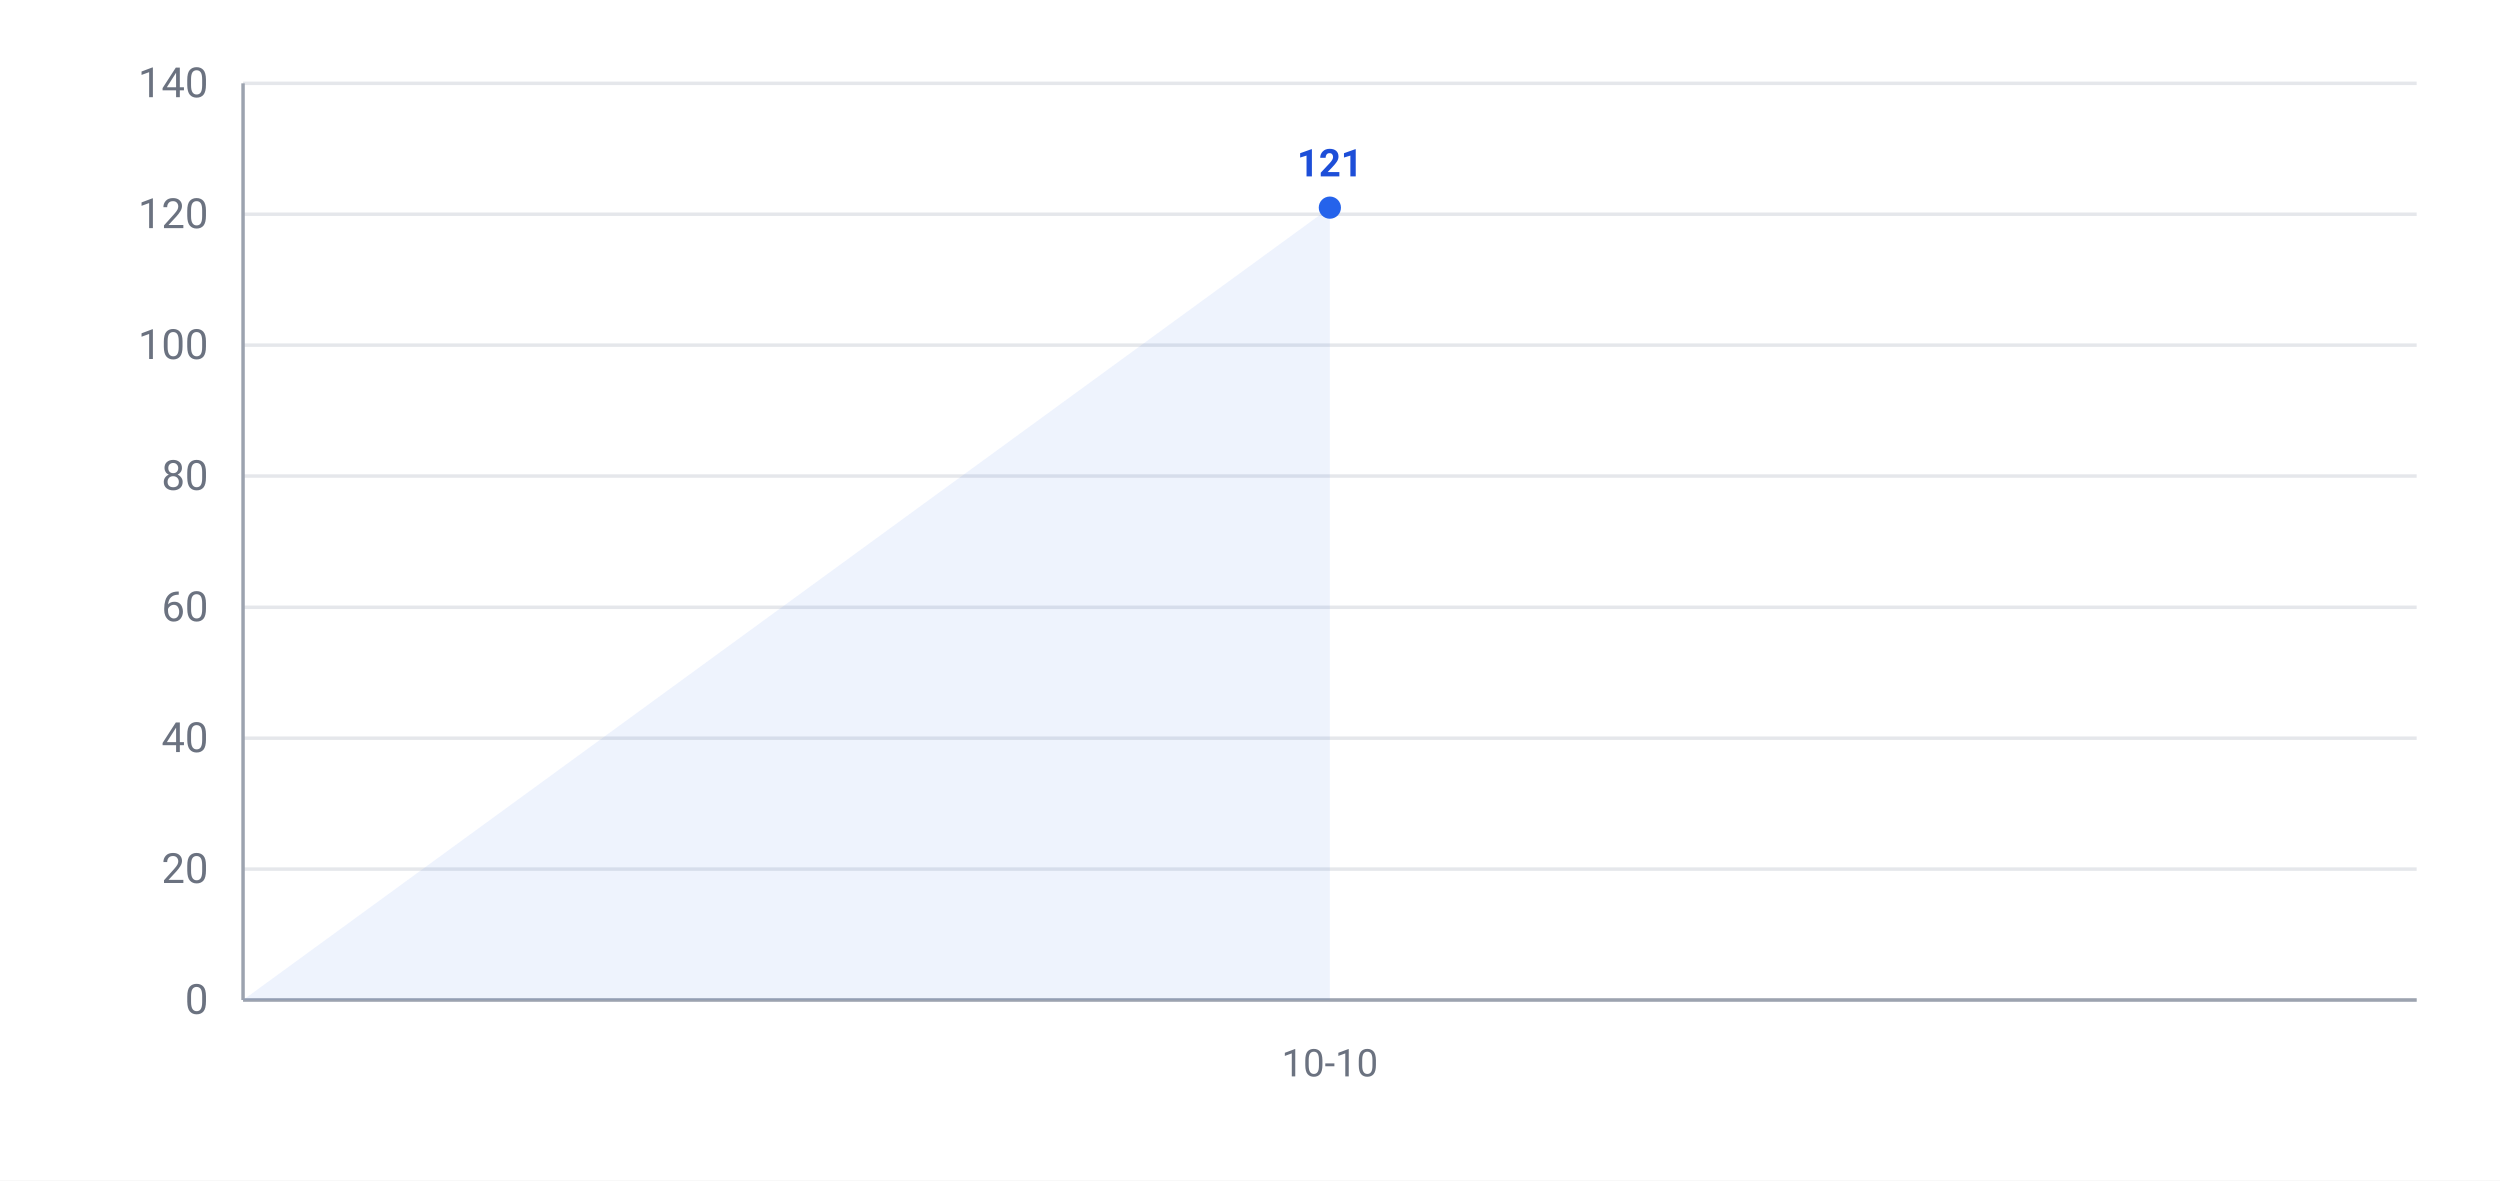
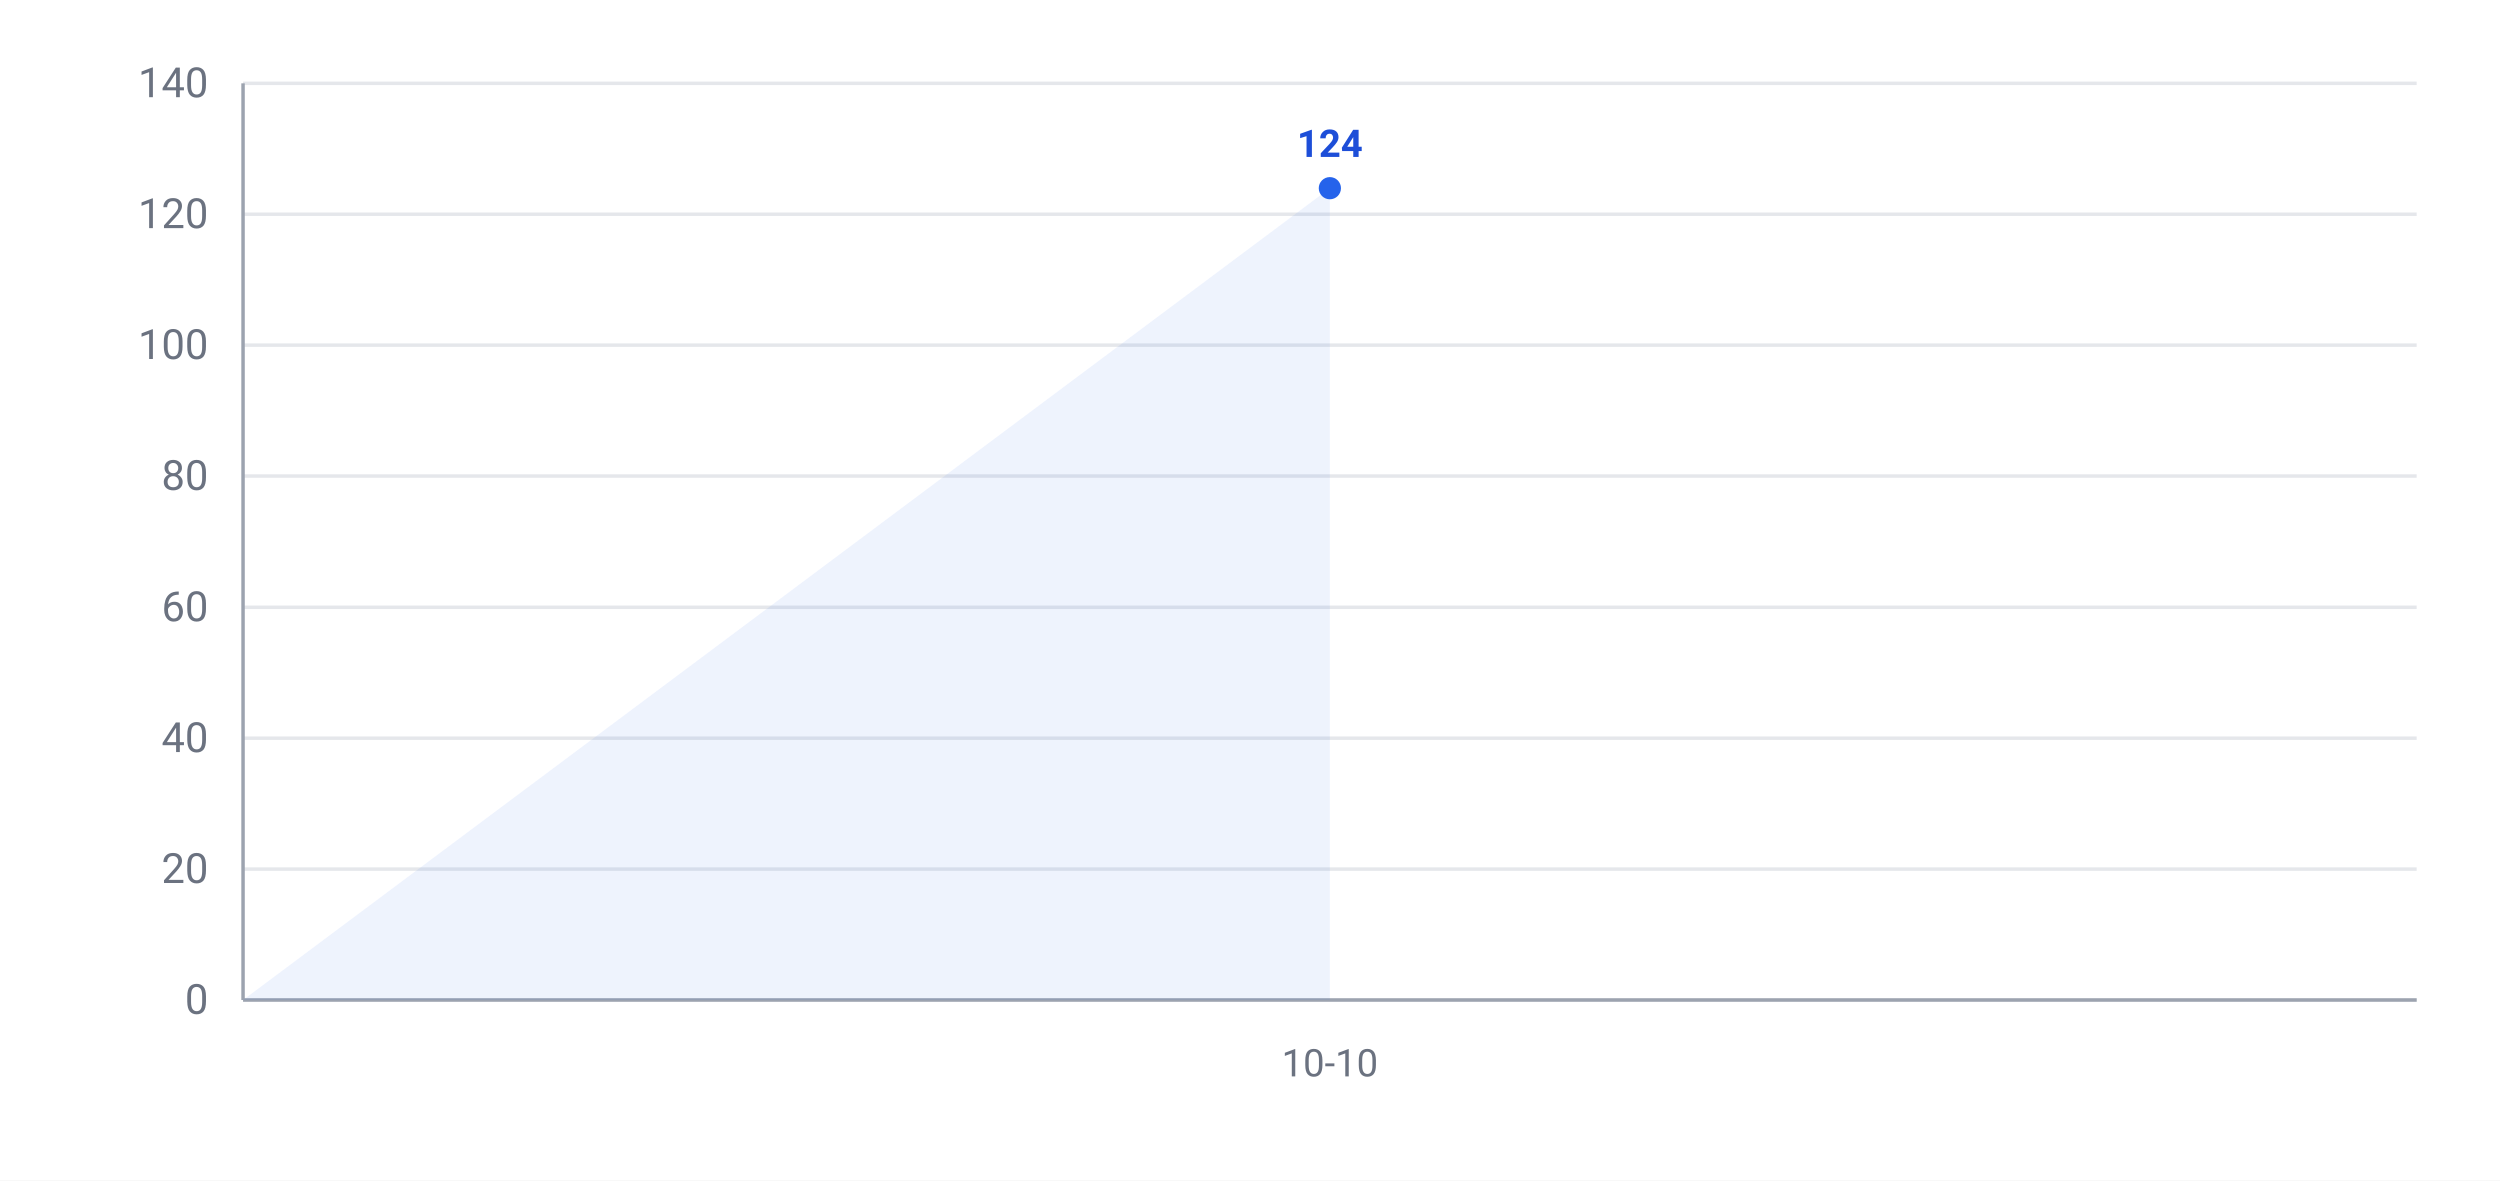
<svg xmlns="http://www.w3.org/2000/svg" width="720" height="340" viewBox="0 0 720 340" font-family="-apple-system,Segoe UI,Roboto,Helvetica,Arial,Microsoft YaHei,PingFang SC,Noto Sans CJK SC,sans-serif">
  <rect width="720" height="340" fill="#ffffff" />
  <line x1="70" y1="288.0" x2="696" y2="288.0" stroke="#e5e7eb" stroke-width="1" />
  <text x="60" y="292.0" text-anchor="end" font-size="12" fill="#6b7280">0</text>
  <line x1="70" y1="250.3" x2="696" y2="250.3" stroke="#e5e7eb" stroke-width="1" />
  <text x="60" y="254.3" text-anchor="end" font-size="12" fill="#6b7280">20</text>
  <line x1="70" y1="212.6" x2="696" y2="212.6" stroke="#e5e7eb" stroke-width="1" />
  <text x="60" y="216.6" text-anchor="end" font-size="12" fill="#6b7280">40</text>
  <line x1="70" y1="174.9" x2="696" y2="174.9" stroke="#e5e7eb" stroke-width="1" />
  <text x="60" y="178.9" text-anchor="end" font-size="12" fill="#6b7280">60</text>
  <line x1="70" y1="137.1" x2="696" y2="137.1" stroke="#e5e7eb" stroke-width="1" />
  <text x="60" y="141.1" text-anchor="end" font-size="12" fill="#6b7280">80</text>
  <line x1="70" y1="99.4" x2="696" y2="99.4" stroke="#e5e7eb" stroke-width="1" />
  <text x="60" y="103.4" text-anchor="end" font-size="12" fill="#6b7280">100</text>
  <line x1="70" y1="61.7" x2="696" y2="61.7" stroke="#e5e7eb" stroke-width="1" />
  <text x="60" y="65.7" text-anchor="end" font-size="12" fill="#6b7280">120</text>
  <line x1="70" y1="24.0" x2="696" y2="24.0" stroke="#e5e7eb" stroke-width="1" />
  <text x="60" y="28.0" text-anchor="end" font-size="12" fill="#6b7280">140</text>
  <line x1="70" y1="24" x2="70" y2="288" stroke="#9ca3af" stroke-width="1" />
  <line x1="70" y1="288" x2="696" y2="288" stroke="#9ca3af" stroke-width="1" />
-   <polygon points="70,288.0 383.0,59.8 383.0,288.0" fill="#2563eb" opacity="0.08" />
-   <polyline points="383.0,59.8" fill="none" stroke="#2563eb" stroke-width="2.5" stroke-linejoin="round" />
-   <circle cx="383.0" cy="59.8" r="3.2" fill="#2563eb" />
-   <text x="383.0" y="50.8" text-anchor="middle" font-size="11" font-weight="600" fill="#1d4ed8">121</text>
+   <polygon points="70,288.0 383.0,54.2 383.0,288.0" fill="#2563eb" opacity="0.08" />
+   <polyline points="383.0,54.2" fill="none" stroke="#2563eb" stroke-width="2.5" stroke-linejoin="round" />
+   <circle cx="383.0" cy="54.2" r="3.2" fill="#2563eb" />
+   <text x="383.0" y="45.2" text-anchor="middle" font-size="11" font-weight="600" fill="#1d4ed8">124</text>
  <text x="383.0" y="310" text-anchor="middle" font-size="11" fill="#6b7280">10-10</text>
</svg>
